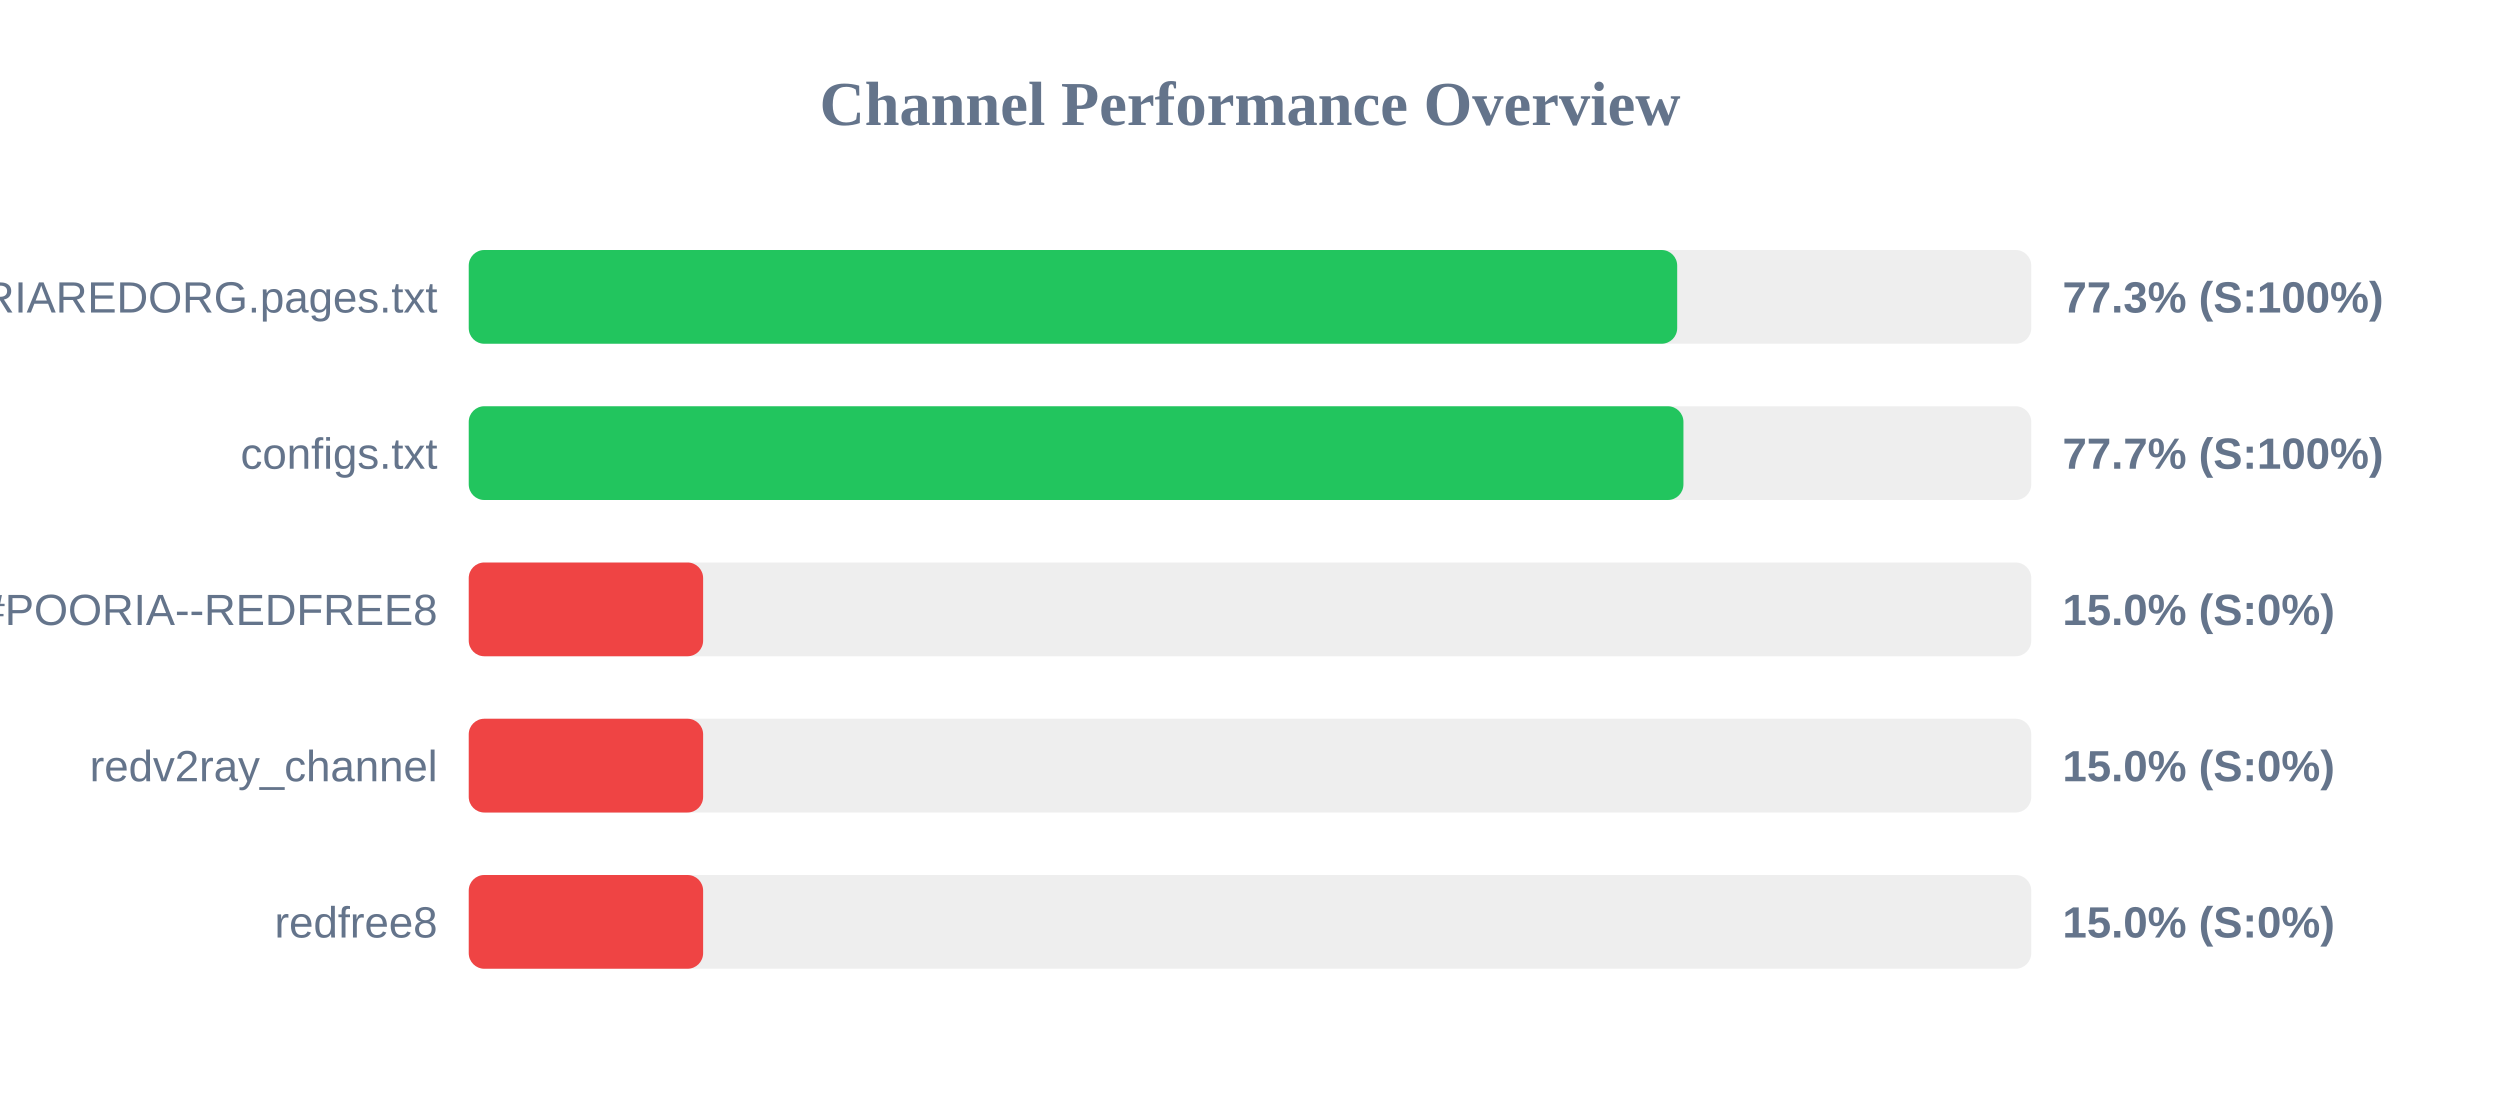
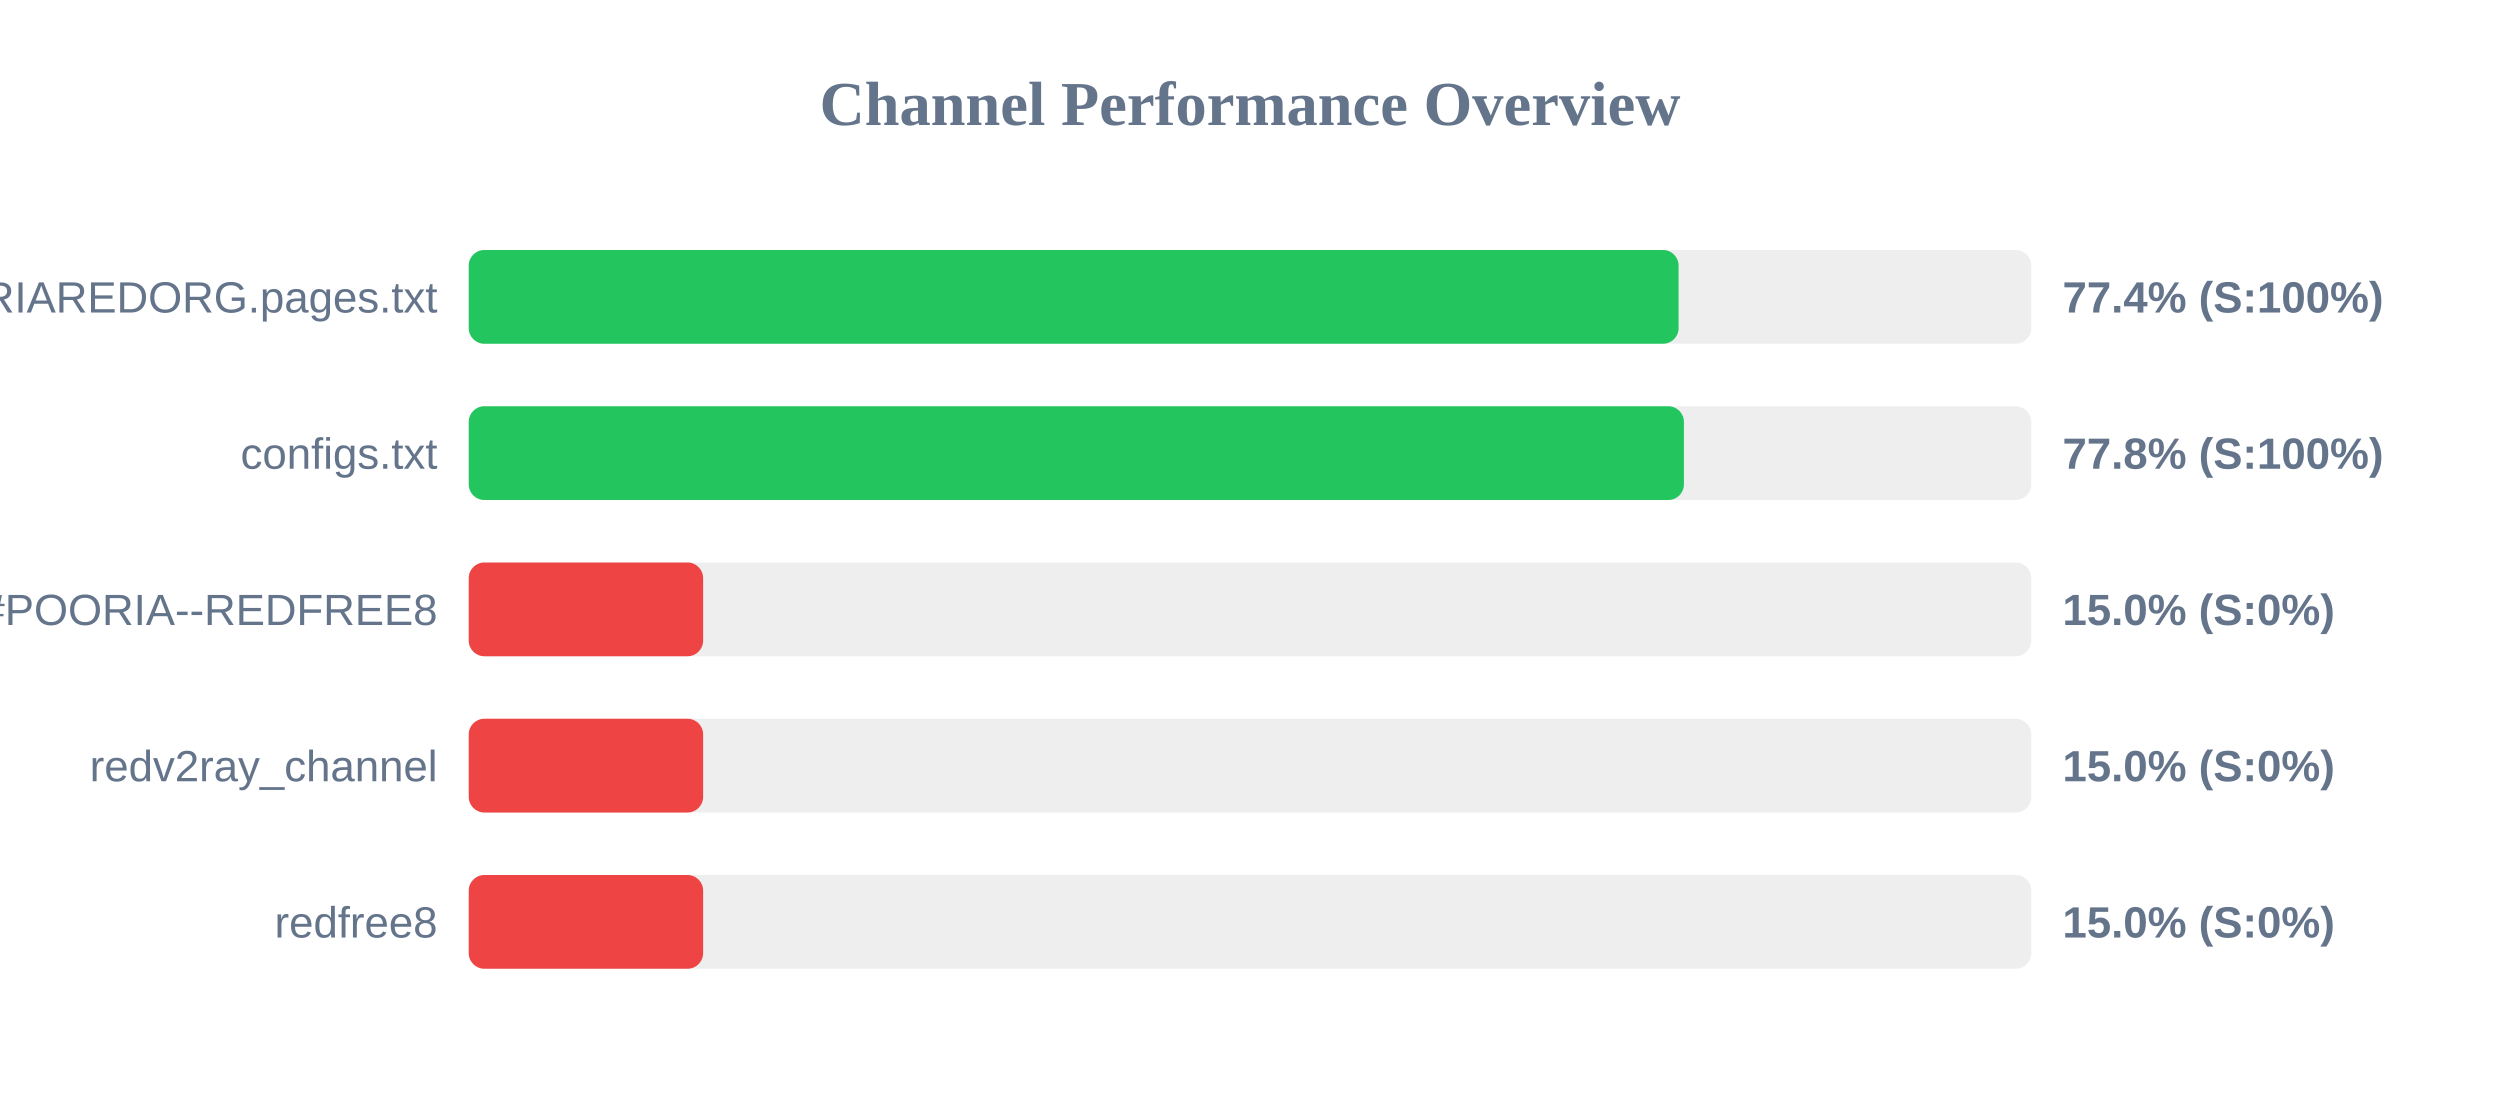
<svg xmlns="http://www.w3.org/2000/svg" width="800" height="350" version="1.1">
  <style>
        .row { font: 14px Arial; fill: #64748b; }
        .score { font: bold 14px Arial; fill: #64748b; }
    </style>
  <text x="400" y="40" text-anchor="middle" font-size="20px" font-weight="bold" fill="#64748b">Channel Performance Overview</text>
  <rect x="150" y="80" width="500" height="30" fill="#eee" rx="5" />
-   <rect x="150" y="80" width="386.7" height="30" fill="#22c55e" rx="5" />
+   <rect x="150" y="80" width="387.15" height="30" fill="#22c55e" rx="5" />
  <text x="140" y="100" text-anchor="end" class="row">POORIAREDORG.pages.txt</text>
-   <text x="660" y="100" text-anchor="start" class="score">77.3% (S:100%)</text>
+   <text x="660" y="100" text-anchor="start" class="score">77.4% (S:100%)</text>
  <rect x="150" y="130" width="500" height="30" fill="#eee" rx="5" />
-   <rect x="150" y="130" width="388.7" height="30" fill="#22c55e" rx="5" />
+   <rect x="150" y="130" width="388.85" height="30" fill="#22c55e" rx="5" />
  <text x="140" y="150" text-anchor="end" class="row">configs.txt</text>
-   <text x="660" y="150" text-anchor="start" class="score">77.7% (S:100%)</text>
+   <text x="660" y="150" text-anchor="start" class="score">77.8% (S:100%)</text>
  <rect x="150" y="180" width="500" height="30" fill="#eee" rx="5" />
  <rect x="150" y="180" width="75.0" height="30" fill="#ef4444" rx="5" />
  <text x="140" y="200" text-anchor="end" class="row">POORIA--REDFREE8.txt#POORIA--REDFREE8</text>
  <text x="660" y="200" text-anchor="start" class="score">15.0% (S:0%)</text>
  <rect x="150" y="230" width="500" height="30" fill="#eee" rx="5" />
  <rect x="150" y="230" width="75.0" height="30" fill="#ef4444" rx="5" />
  <text x="140" y="250" text-anchor="end" class="row">redv2ray_channel</text>
  <text x="660" y="250" text-anchor="start" class="score">15.0% (S:0%)</text>
  <rect x="150" y="280" width="500" height="30" fill="#eee" rx="5" />
  <rect x="150" y="280" width="75.0" height="30" fill="#ef4444" rx="5" />
  <text x="140" y="300" text-anchor="end" class="row">redfree8</text>
  <text x="660" y="300" text-anchor="start" class="score">15.0% (S:0%)</text>
</svg>
